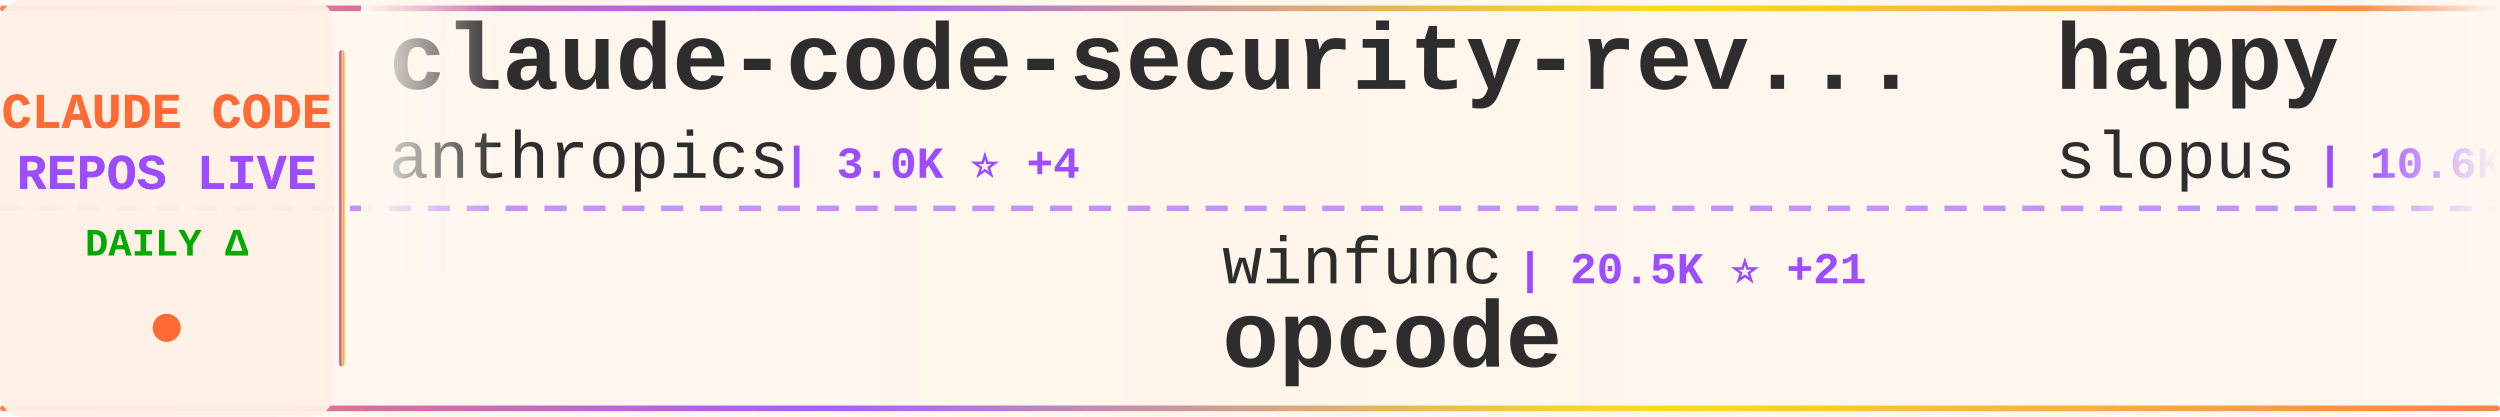
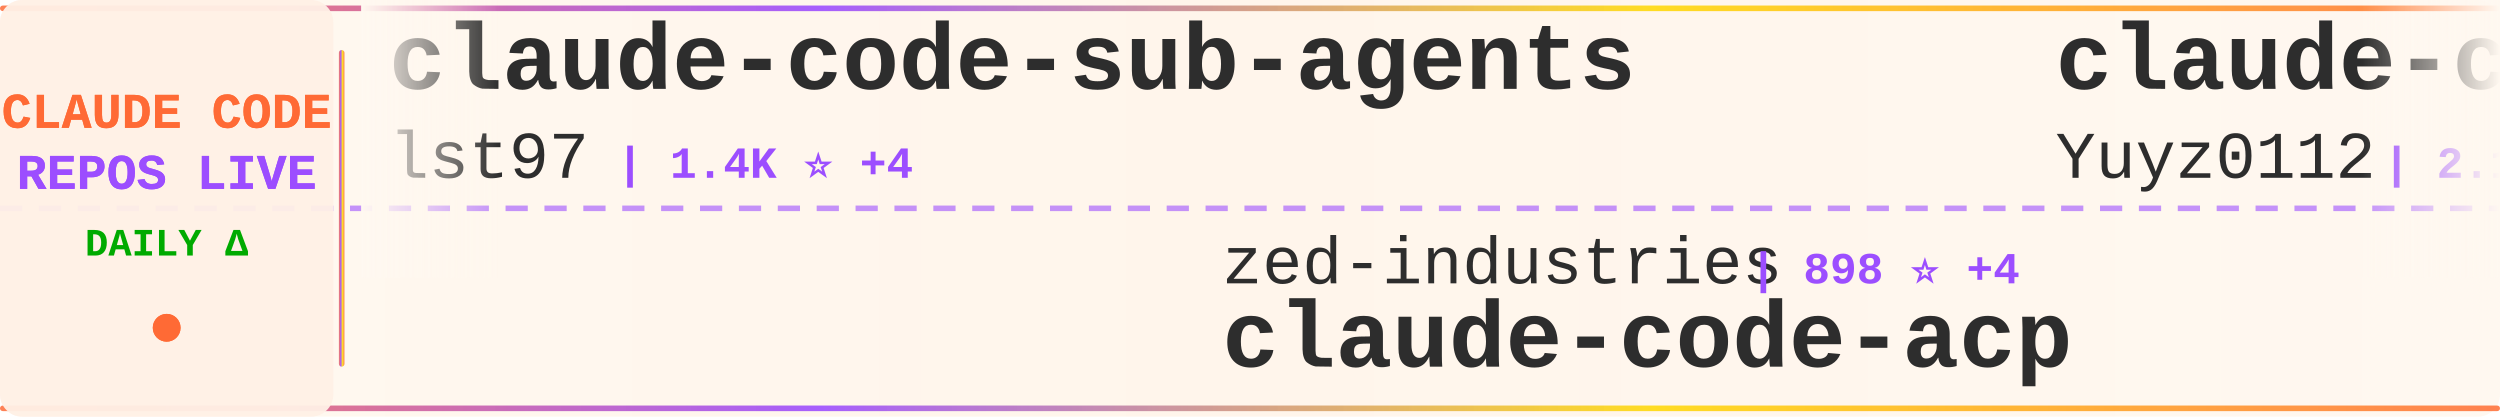
<svg xmlns="http://www.w3.org/2000/svg" width="900" height="150">
  <defs>
    <linearGradient id="tickerBg" x1="0%" y1="0%" x2="100%" y2="0%">
      <stop offset="0%" style="stop-color:#fff8f0;stop-opacity:0.98" />
      <stop offset="50%" style="stop-color:#fff5eb;stop-opacity:1" />
      <stop offset="100%" style="stop-color:#fff8f0;stop-opacity:0.98" />
    </linearGradient>
    <linearGradient id="borderGrad" x1="0%" y1="0%" x2="100%" y2="0%">
      <stop offset="0%" style="stop-color:#FF6B35;stop-opacity:0.85">
        <animate attributeName="stop-opacity" values="0.85;1;0.85" dur="2s" repeatCount="indefinite" />
      </stop>
      <stop offset="33%" style="stop-color:#9C4EFF;stop-opacity:0.9">
        <animate attributeName="stop-opacity" values="0.9;1;0.9" dur="2.2s" repeatCount="indefinite" />
      </stop>
      <stop offset="66%" style="stop-color:#FFD700;stop-opacity:0.85">
        <animate attributeName="stop-opacity" values="0.85;1;0.85" dur="1.8s" repeatCount="indefinite" />
      </stop>
      <stop offset="100%" style="stop-color:#FF6B35;stop-opacity:0.85">
        <animate attributeName="stop-opacity" values="0.85;1;0.85" dur="2s" repeatCount="indefinite" />
      </stop>
    </linearGradient>
    <filter id="textGlow">
      <feGaussianBlur stdDeviation="0.15" result="coloredBlur" />
      <feMerge>
        <feMergeNode in="coloredBlur" />
        <feMergeNode in="SourceGraphic" />
      </feMerge>
    </filter>
    <filter id="metricGlow">
      <feGaussianBlur stdDeviation="0.2" result="coloredBlur" />
      <feMerge>
        <feMergeNode in="coloredBlur" />
        <feMergeNode in="SourceGraphic" />
      </feMerge>
    </filter>
    <linearGradient id="leftFade" x1="0%" y1="0%" x2="100%" y2="0%">
      <stop offset="0%" style="stop-color:#fff8f0;stop-opacity:1" />
      <stop offset="100%" style="stop-color:#fff8f0;stop-opacity:0" />
    </linearGradient>
    <linearGradient id="rightFade" x1="0%" y1="0%" x2="100%" y2="0%">
      <stop offset="0%" style="stop-color:#fff8f0;stop-opacity:0" />
      <stop offset="100%" style="stop-color:#fff8f0;stop-opacity:1" />
    </linearGradient>
  </defs>
  <rect width="900" height="150" fill="url(#tickerBg)" rx="8" />
  <rect x="0" y="2" width="900" height="2" fill="url(#borderGrad)" rx="1" />
  <rect x="0" y="146" width="900" height="2" fill="url(#borderGrad)" rx="1" />
  <line x1="0" y1="75" x2="900" y2="75" stroke="#9C4EFF" stroke-width="2" stroke-dasharray="8 6" opacity="0.6" />
  <rect x="0" y="0" width="120" height="150" fill="#fff0e6" opacity="0.95" rx="8" />
  <text x="60" y="46" font-family="'Courier New', monospace" font-size="18" font-weight="bold" fill="#FF6B35" text-anchor="middle" filter="url(#textGlow)">
    CLAUDE CODE
  </text>
  <text x="60" y="68" font-family="'Courier New', monospace" font-size="18" font-weight="bold" fill="#9C4EFF" text-anchor="middle" filter="url(#textGlow)">
    REPOS LIVE
  </text>
  <text x="60" y="92" font-family="'Courier New', monospace" font-size="14" font-weight="bold" fill="#00aa00" text-anchor="middle">
    DAILY Δ
  </text>
  <circle cx="60" cy="118" r="5" fill="#FF6B35" filter="url(#metricGlow)">
    <animate attributeName="r" values="4;6;4" dur="1.5s" repeatCount="indefinite" />
    <animate attributeName="opacity" values="0.6;1;0.6" dur="1.5s" repeatCount="indefinite" />
  </circle>
  <rect x="122" y="18" width="2" height="114" fill="url(#borderGrad)" rx="1" />
  <clipPath id="tickerClip">
    <rect x="130" y="0" width="770" height="150" />
  </clipPath>
  <g clip-path="url(#tickerClip)">
    <g id="tickerItems">
      <animateTransform attributeName="transform" attributeType="XML" type="translate" from="0 0" to="-3000 0" dur="54s" repeatCount="indefinite" />
      <g transform="translate(0, 0)">
-         <text x="140" y="32" font-family="'Courier New', monospace" font-size="34" font-weight="bold" fill="#2d2d2d">claude-code-security-rev...</text>
-         <text x="140" y="64" font-family="'Courier New', monospace" font-size="24" font-weight="normal" fill="#2d2d2d" opacity="1.0">anthropics</text>
-         <text x="282" y="64" font-family="'Courier New', monospace" font-size="16" font-weight="bold" fill="#9C4EFF"> | 3.0K ⭐ +4</text>
+         <text x="140" y="32" font-family="'Courier New', monospace" font-size="34" font-weight="bold" fill="#2d2d2d">claude-code-sub-agents</text>
+         <text x="140" y="64" font-family="'Courier New', monospace" font-size="24" font-weight="normal" fill="#2d2d2d" opacity="1.0">lst97</text>
+         <text x="222" y="64" font-family="'Courier New', monospace" font-size="16" font-weight="bold" fill="#9C4EFF"> | 1.4K ⭐ +4</text>
      </g>
      <g transform="translate(300, 0)">
-         <text x="140" y="102" font-family="'Courier New', monospace" font-size="24" font-weight="normal" fill="#2d2d2d" opacity="1.0">winfunc</text>
-         <text x="246" y="102" font-family="'Courier New', monospace" font-size="16" font-weight="bold" fill="#9C4EFF"> | 20.5K ⭐ +21</text>
-         <text x="140" y="132" font-family="'Courier New', monospace" font-size="34" font-weight="bold" fill="#2d2d2d">opcode</text>
+         <text x="140" y="102" font-family="'Courier New', monospace" font-size="24" font-weight="normal" fill="#2d2d2d" opacity="1.0">zed-industries</text>
+         <text x="330" y="102" font-family="'Courier New', monospace" font-size="16" font-weight="bold" fill="#9C4EFF"> | 898 ⭐ +4</text>
+         <text x="140" y="132" font-family="'Courier New', monospace" font-size="34" font-weight="bold" fill="#2d2d2d">claude-code-acp</text>
      </g>
      <g transform="translate(600, 0)">
-         <text x="140" y="32" font-family="'Courier New', monospace" font-size="34" font-weight="bold" fill="#2d2d2d">happy</text>
-         <text x="140" y="64" font-family="'Courier New', monospace" font-size="24" font-weight="normal" fill="#2d2d2d" opacity="1.0">slopus</text>
-         <text x="234" y="64" font-family="'Courier New', monospace" font-size="16" font-weight="bold" fill="#9C4EFF"> | 10.6K ⭐ +100</text>
+         <text x="140" y="32" font-family="'Courier New', monospace" font-size="34" font-weight="bold" fill="#2d2d2d">claude-code-reverse</text>
+         <text x="140" y="64" font-family="'Courier New', monospace" font-size="24" font-weight="normal" fill="#2d2d2d" opacity="1.0">Yuyz0112</text>
+         <text x="258" y="64" font-family="'Courier New', monospace" font-size="16" font-weight="bold" fill="#9C4EFF"> | 2.1K ⭐ +2</text>
      </g>
      <g transform="translate(900, 0)">
-         <text x="140" y="102" font-family="'Courier New', monospace" font-size="24" font-weight="normal" fill="#2d2d2d" opacity="1.0">pchalasani</text>
-         <text x="282" y="102" font-family="'Courier New', monospace" font-size="16" font-weight="bold" fill="#9C4EFF"> | 1.4K ⭐ +6</text>
-         <text x="140" y="132" font-family="'Courier New', monospace" font-size="34" font-weight="bold" fill="#2d2d2d">claude-code-tools</text>
+         <text x="140" y="102" font-family="'Courier New', monospace" font-size="24" font-weight="normal" fill="#2d2d2d" opacity="1.0">zebbern</text>
+         <text x="246" y="102" font-family="'Courier New', monospace" font-size="16" font-weight="bold" fill="#9C4EFF"> | 3.3K ⭐ +10</text>
+         <text x="140" y="132" font-family="'Courier New', monospace" font-size="34" font-weight="bold" fill="#2d2d2d">claude-code-guide</text>
      </g>
      <g transform="translate(1200, 0)">
-         <text x="140" y="32" font-family="'Courier New', monospace" font-size="34" font-weight="bold" fill="#2d2d2d">claude-code-tresor</text>
+         <text x="140" y="32" font-family="'Courier New', monospace" font-size="34" font-weight="bold" fill="#2d2d2d">claude-code-skill-factor...</text>
        <text x="140" y="64" font-family="'Courier New', monospace" font-size="24" font-weight="normal" fill="#2d2d2d" opacity="1.0">alirezarezvani</text>
-         <text x="330" y="64" font-family="'Courier New', monospace" font-size="16" font-weight="bold" fill="#9C4EFF"> | 499 ⭐ +1</text>
+         <text x="330" y="64" font-family="'Courier New', monospace" font-size="16" font-weight="bold" fill="#9C4EFF"> | 474 ⭐ +5</text>
      </g>
      <g transform="translate(1500, 0)">
-         <text x="140" y="102" font-family="'Courier New', monospace" font-size="24" font-weight="normal" fill="#2d2d2d" opacity="1.0">Maciek-roboblog</text>
-         <text x="342" y="102" font-family="'Courier New', monospace" font-size="16" font-weight="bold" fill="#9C4EFF"> | 6.4K ⭐ +7</text>
-         <text x="140" y="132" font-family="'Courier New', monospace" font-size="34" font-weight="bold" fill="#2d2d2d">Claude-Code-Usage-Monito...</text>
+         <text x="140" y="102" font-family="'Courier New', monospace" font-size="24" font-weight="normal" fill="#2d2d2d" opacity="1.0">carlvellotti</text>
+         <text x="306" y="102" font-family="'Courier New', monospace" font-size="16" font-weight="bold" fill="#9C4EFF"> | 541 ⭐ +117</text>
+         <text x="140" y="132" font-family="'Courier New', monospace" font-size="34" font-weight="bold" fill="#2d2d2d">claude-code-pm-course</text>
      </g>
      <g transform="translate(1800, 0)">
-         <text x="140" y="32" font-family="'Courier New', monospace" font-size="34" font-weight="bold" fill="#2d2d2d">claude-code-chat</text>
-         <text x="140" y="64" font-family="'Courier New', monospace" font-size="24" font-weight="normal" fill="#2d2d2d" opacity="1.0">andrepimenta</text>
-         <text x="306" y="64" font-family="'Courier New', monospace" font-size="16" font-weight="bold" fill="#9C4EFF"> | 988 ⭐</text>
+         <text x="140" y="32" font-family="'Courier New', monospace" font-size="34" font-weight="bold" fill="#2d2d2d">claude-code-transcripts</text>
+         <text x="140" y="64" font-family="'Courier New', monospace" font-size="24" font-weight="normal" fill="#2d2d2d" opacity="1.0">simonw</text>
+         <text x="234" y="64" font-family="'Courier New', monospace" font-size="16" font-weight="bold" fill="#9C4EFF"> | 973 ⭐ +3</text>
      </g>
      <g transform="translate(2100, 0)">
-         <text x="140" y="102" font-family="'Courier New', monospace" font-size="24" font-weight="normal" fill="#2d2d2d" opacity="1.0">diet103</text>
-         <text x="246" y="102" font-family="'Courier New', monospace" font-size="16" font-weight="bold" fill="#9C4EFF"> | 8.8K ⭐ +8</text>
-         <text x="140" y="132" font-family="'Courier New', monospace" font-size="34" font-weight="bold" fill="#2d2d2d">claude-code-infrastructu...</text>
+         <text x="140" y="102" font-family="'Courier New', monospace" font-size="24" font-weight="normal" fill="#2d2d2d" opacity="1.0">21st-dev</text>
+         <text x="258" y="102" font-family="'Courier New', monospace" font-size="16" font-weight="bold" fill="#9C4EFF"> | 4.9K ⭐ +13</text>
+         <text x="140" y="132" font-family="'Courier New', monospace" font-size="34" font-weight="bold" fill="#2d2d2d">1code</text>
      </g>
      <g transform="translate(2400, 0)">
-         <text x="140" y="32" font-family="'Courier New', monospace" font-size="34" font-weight="bold" fill="#2d2d2d">ralph</text>
-         <text x="140" y="64" font-family="'Courier New', monospace" font-size="24" font-weight="normal" fill="#2d2d2d" opacity="1.0">snarktank</text>
-         <text x="270" y="64" font-family="'Courier New', monospace" font-size="16" font-weight="bold" fill="#9C4EFF"> | 9.7K ⭐ +63</text>
+         <text x="140" y="32" font-family="'Courier New', monospace" font-size="34" font-weight="bold" fill="#2d2d2d">awesome-claude-skills</text>
+         <text x="140" y="64" font-family="'Courier New', monospace" font-size="24" font-weight="normal" fill="#2d2d2d" opacity="1.0">ComposioHQ</text>
+         <text x="282" y="64" font-family="'Courier New', monospace" font-size="16" font-weight="bold" fill="#9C4EFF"> | 32.4K ⭐ +840</text>
      </g>
      <g transform="translate(2700, 0)">
-         <text x="140" y="102" font-family="'Courier New', monospace" font-size="24" font-weight="normal" fill="#2d2d2d" opacity="1.0">PleasePrompto</text>
-         <text x="318" y="102" font-family="'Courier New', monospace" font-size="16" font-weight="bold" fill="#9C4EFF"> | 3.4K ⭐ +37</text>
-         <text x="140" y="132" font-family="'Courier New', monospace" font-size="34" font-weight="bold" fill="#2d2d2d">notebooklm-skill</text>
+         <text x="140" y="102" font-family="'Courier New', monospace" font-size="24" font-weight="normal" fill="#2d2d2d" opacity="1.0">ChrisWiles</text>
+         <text x="282" y="102" font-family="'Courier New', monospace" font-size="16" font-weight="bold" fill="#9C4EFF"> | 5.3K ⭐ +9</text>
+         <text x="140" y="132" font-family="'Courier New', monospace" font-size="34" font-weight="bold" fill="#2d2d2d">claude-code-showcase</text>
      </g>
      <g transform="translate(3000, 0)">
-         <text x="140" y="32" font-family="'Courier New', monospace" font-size="34" font-weight="bold" fill="#2d2d2d">claude-code-security-rev...</text>
-         <text x="140" y="64" font-family="'Courier New', monospace" font-size="24" font-weight="normal" fill="#2d2d2d" opacity="1.0">anthropics</text>
-         <text x="282" y="64" font-family="'Courier New', monospace" font-size="16" font-weight="bold" fill="#9C4EFF"> | 3.0K ⭐ +4</text>
+         <text x="140" y="32" font-family="'Courier New', monospace" font-size="34" font-weight="bold" fill="#2d2d2d">claude-code-sub-agents</text>
+         <text x="140" y="64" font-family="'Courier New', monospace" font-size="24" font-weight="normal" fill="#2d2d2d" opacity="1.0">lst97</text>
+         <text x="222" y="64" font-family="'Courier New', monospace" font-size="16" font-weight="bold" fill="#9C4EFF"> | 1.4K ⭐ +4</text>
      </g>
      <g transform="translate(3300, 0)">
-         <text x="140" y="102" font-family="'Courier New', monospace" font-size="24" font-weight="normal" fill="#2d2d2d" opacity="1.0">winfunc</text>
-         <text x="246" y="102" font-family="'Courier New', monospace" font-size="16" font-weight="bold" fill="#9C4EFF"> | 20.5K ⭐ +21</text>
-         <text x="140" y="132" font-family="'Courier New', monospace" font-size="34" font-weight="bold" fill="#2d2d2d">opcode</text>
+         <text x="140" y="102" font-family="'Courier New', monospace" font-size="24" font-weight="normal" fill="#2d2d2d" opacity="1.0">zed-industries</text>
+         <text x="330" y="102" font-family="'Courier New', monospace" font-size="16" font-weight="bold" fill="#9C4EFF"> | 898 ⭐ +4</text>
+         <text x="140" y="132" font-family="'Courier New', monospace" font-size="34" font-weight="bold" fill="#2d2d2d">claude-code-acp</text>
      </g>
      <g transform="translate(3600, 0)">
-         <text x="140" y="32" font-family="'Courier New', monospace" font-size="34" font-weight="bold" fill="#2d2d2d">happy</text>
-         <text x="140" y="64" font-family="'Courier New', monospace" font-size="24" font-weight="normal" fill="#2d2d2d" opacity="1.0">slopus</text>
-         <text x="234" y="64" font-family="'Courier New', monospace" font-size="16" font-weight="bold" fill="#9C4EFF"> | 10.6K ⭐ +100</text>
+         <text x="140" y="32" font-family="'Courier New', monospace" font-size="34" font-weight="bold" fill="#2d2d2d">claude-code-reverse</text>
+         <text x="140" y="64" font-family="'Courier New', monospace" font-size="24" font-weight="normal" fill="#2d2d2d" opacity="1.0">Yuyz0112</text>
+         <text x="258" y="64" font-family="'Courier New', monospace" font-size="16" font-weight="bold" fill="#9C4EFF"> | 2.1K ⭐ +2</text>
      </g>
      <g transform="translate(3900, 0)">
-         <text x="140" y="102" font-family="'Courier New', monospace" font-size="24" font-weight="normal" fill="#2d2d2d" opacity="1.0">pchalasani</text>
-         <text x="282" y="102" font-family="'Courier New', monospace" font-size="16" font-weight="bold" fill="#9C4EFF"> | 1.4K ⭐ +6</text>
-         <text x="140" y="132" font-family="'Courier New', monospace" font-size="34" font-weight="bold" fill="#2d2d2d">claude-code-tools</text>
+         <text x="140" y="102" font-family="'Courier New', monospace" font-size="24" font-weight="normal" fill="#2d2d2d" opacity="1.0">zebbern</text>
+         <text x="246" y="102" font-family="'Courier New', monospace" font-size="16" font-weight="bold" fill="#9C4EFF"> | 3.3K ⭐ +10</text>
+         <text x="140" y="132" font-family="'Courier New', monospace" font-size="34" font-weight="bold" fill="#2d2d2d">claude-code-guide</text>
      </g>
    </g>
  </g>
  <rect x="130" y="0" width="50" height="100" fill="url(#leftFade)" />
  <rect x="850" y="0" width="50" height="100" fill="url(#rightFade)" />
</svg>
